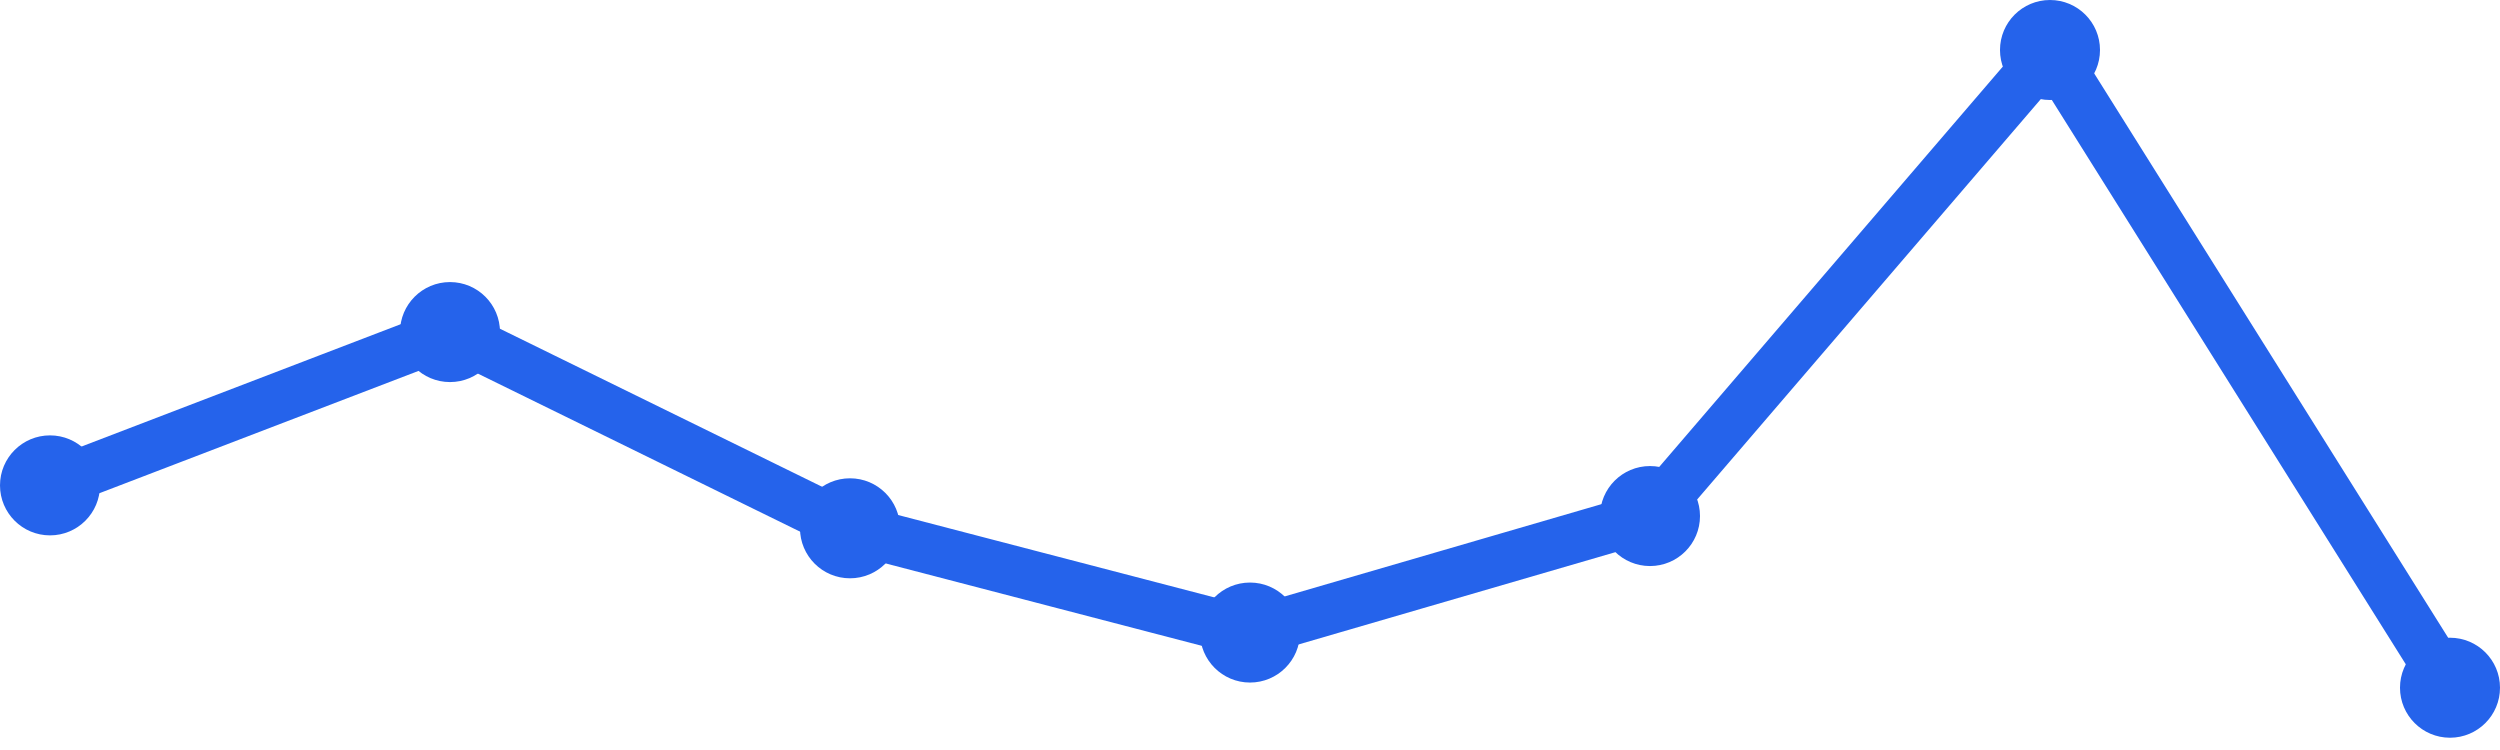
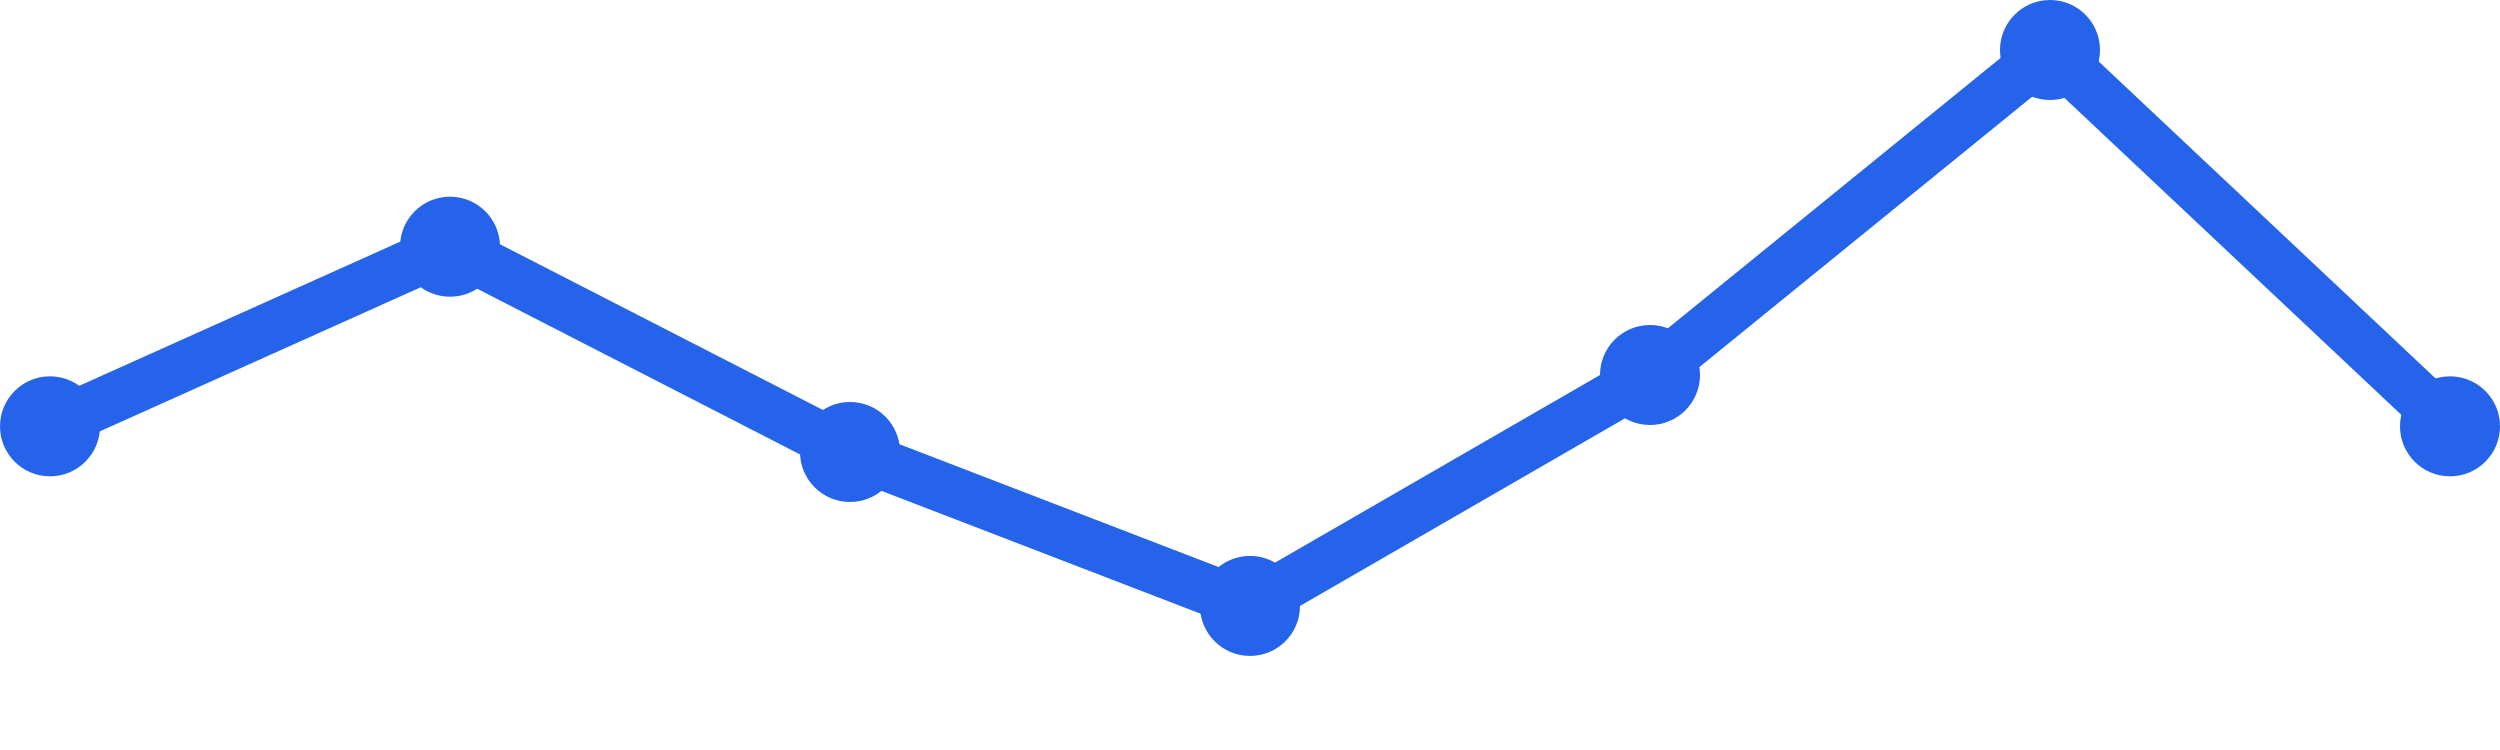
<svg xmlns="http://www.w3.org/2000/svg" width="100" height="30" viewBox="0 0 100 30">
-   <path d="M 2,19.415 L 18,13.283 L 34,21.132 L 50,25.302 L 66,20.642 L 82,2 L 98,27.509" fill="none" stroke="#2563eb" stroke-width="2" stroke-linecap="round" stroke-linejoin="round" />
-   <circle cx="2" cy="19.415" r="2" fill="#2563eb" />
-   <circle cx="18" cy="13.283" r="2" fill="#2563eb" />
-   <circle cx="34" cy="21.132" r="2" fill="#2563eb" />
-   <circle cx="50" cy="25.302" r="2" fill="#2563eb" />
-   <circle cx="66" cy="20.642" r="2" fill="#2563eb" />
+   <path d="M 2,17.053 L 18,9.868 L 34,18.079 L 50,24.237 L 66,15 L 82,2 L 98,17.053" fill="none" stroke="#2563eb" stroke-width="2" stroke-linecap="round" stroke-linejoin="round" />
+   <circle cx="2" cy="17.053" r="2" fill="#2563eb" />
+   <circle cx="18" cy="9.868" r="2" fill="#2563eb" />
+   <circle cx="34" cy="18.079" r="2" fill="#2563eb" />
+   <circle cx="50" cy="24.237" r="2" fill="#2563eb" />
+   <circle cx="66" cy="15" r="2" fill="#2563eb" />
  <circle cx="82" cy="2" r="2" fill="#2563eb" />
-   <circle cx="98" cy="27.509" r="2" fill="#2563eb" />
+   <circle cx="98" cy="17.053" r="2" fill="#2563eb" />
</svg>
